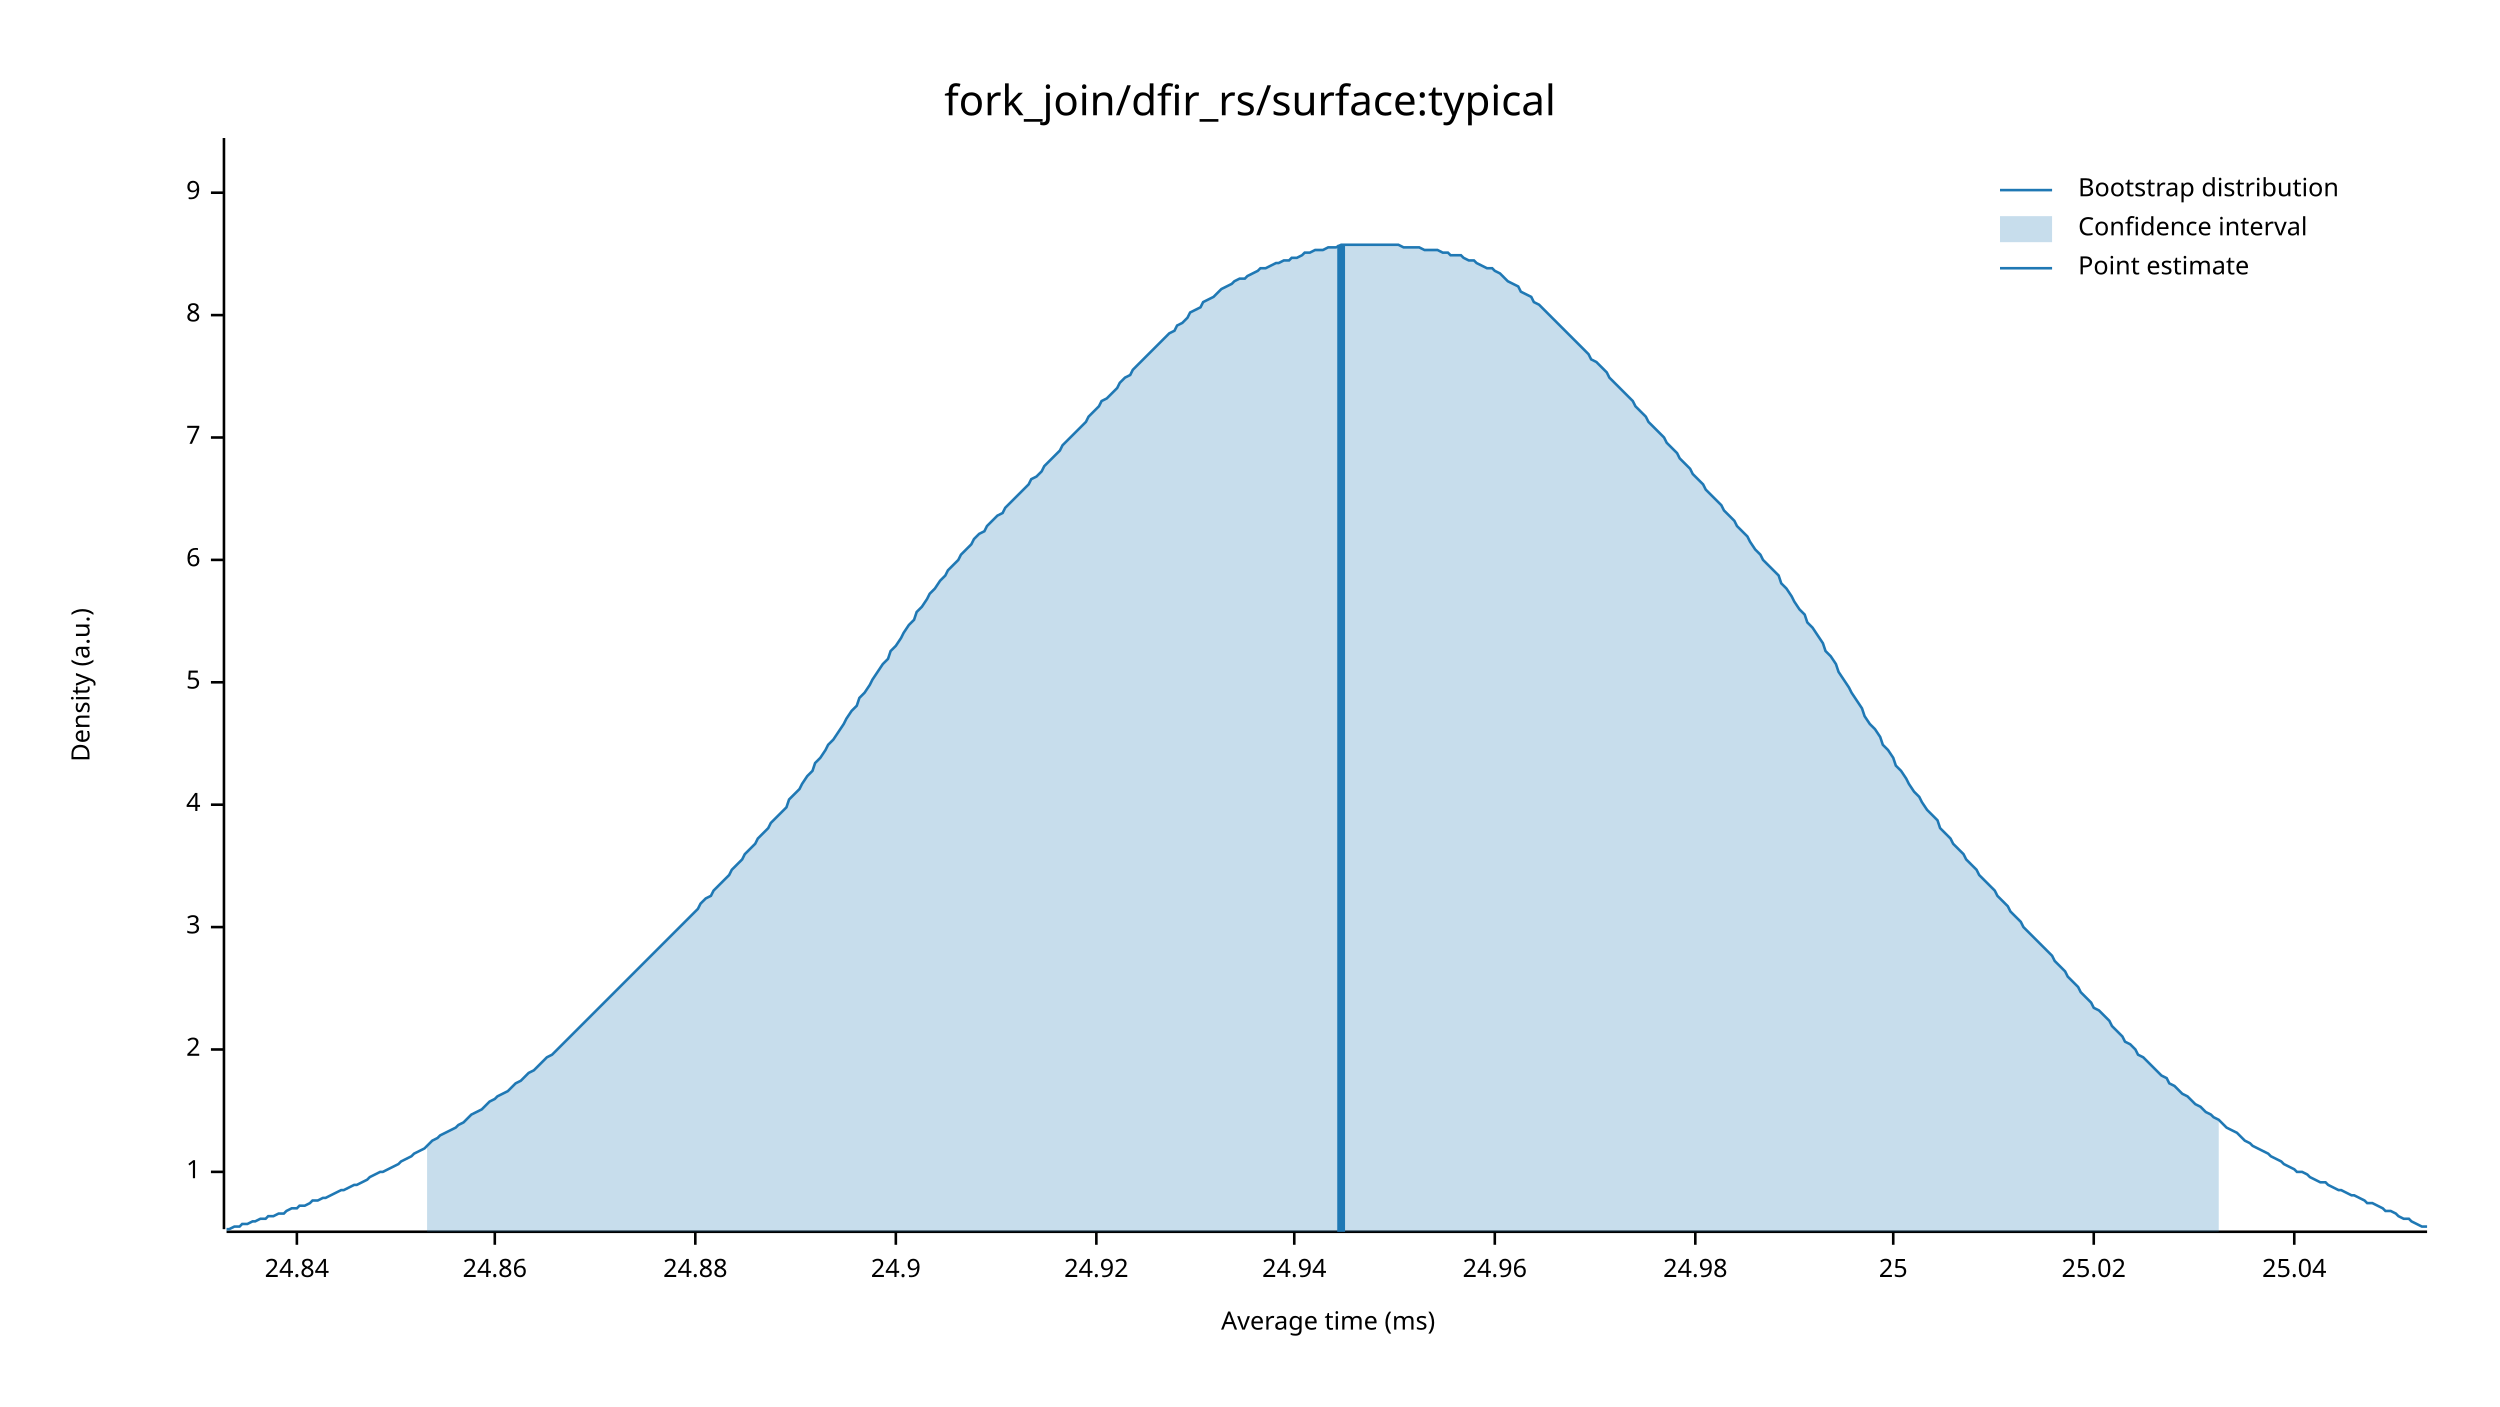
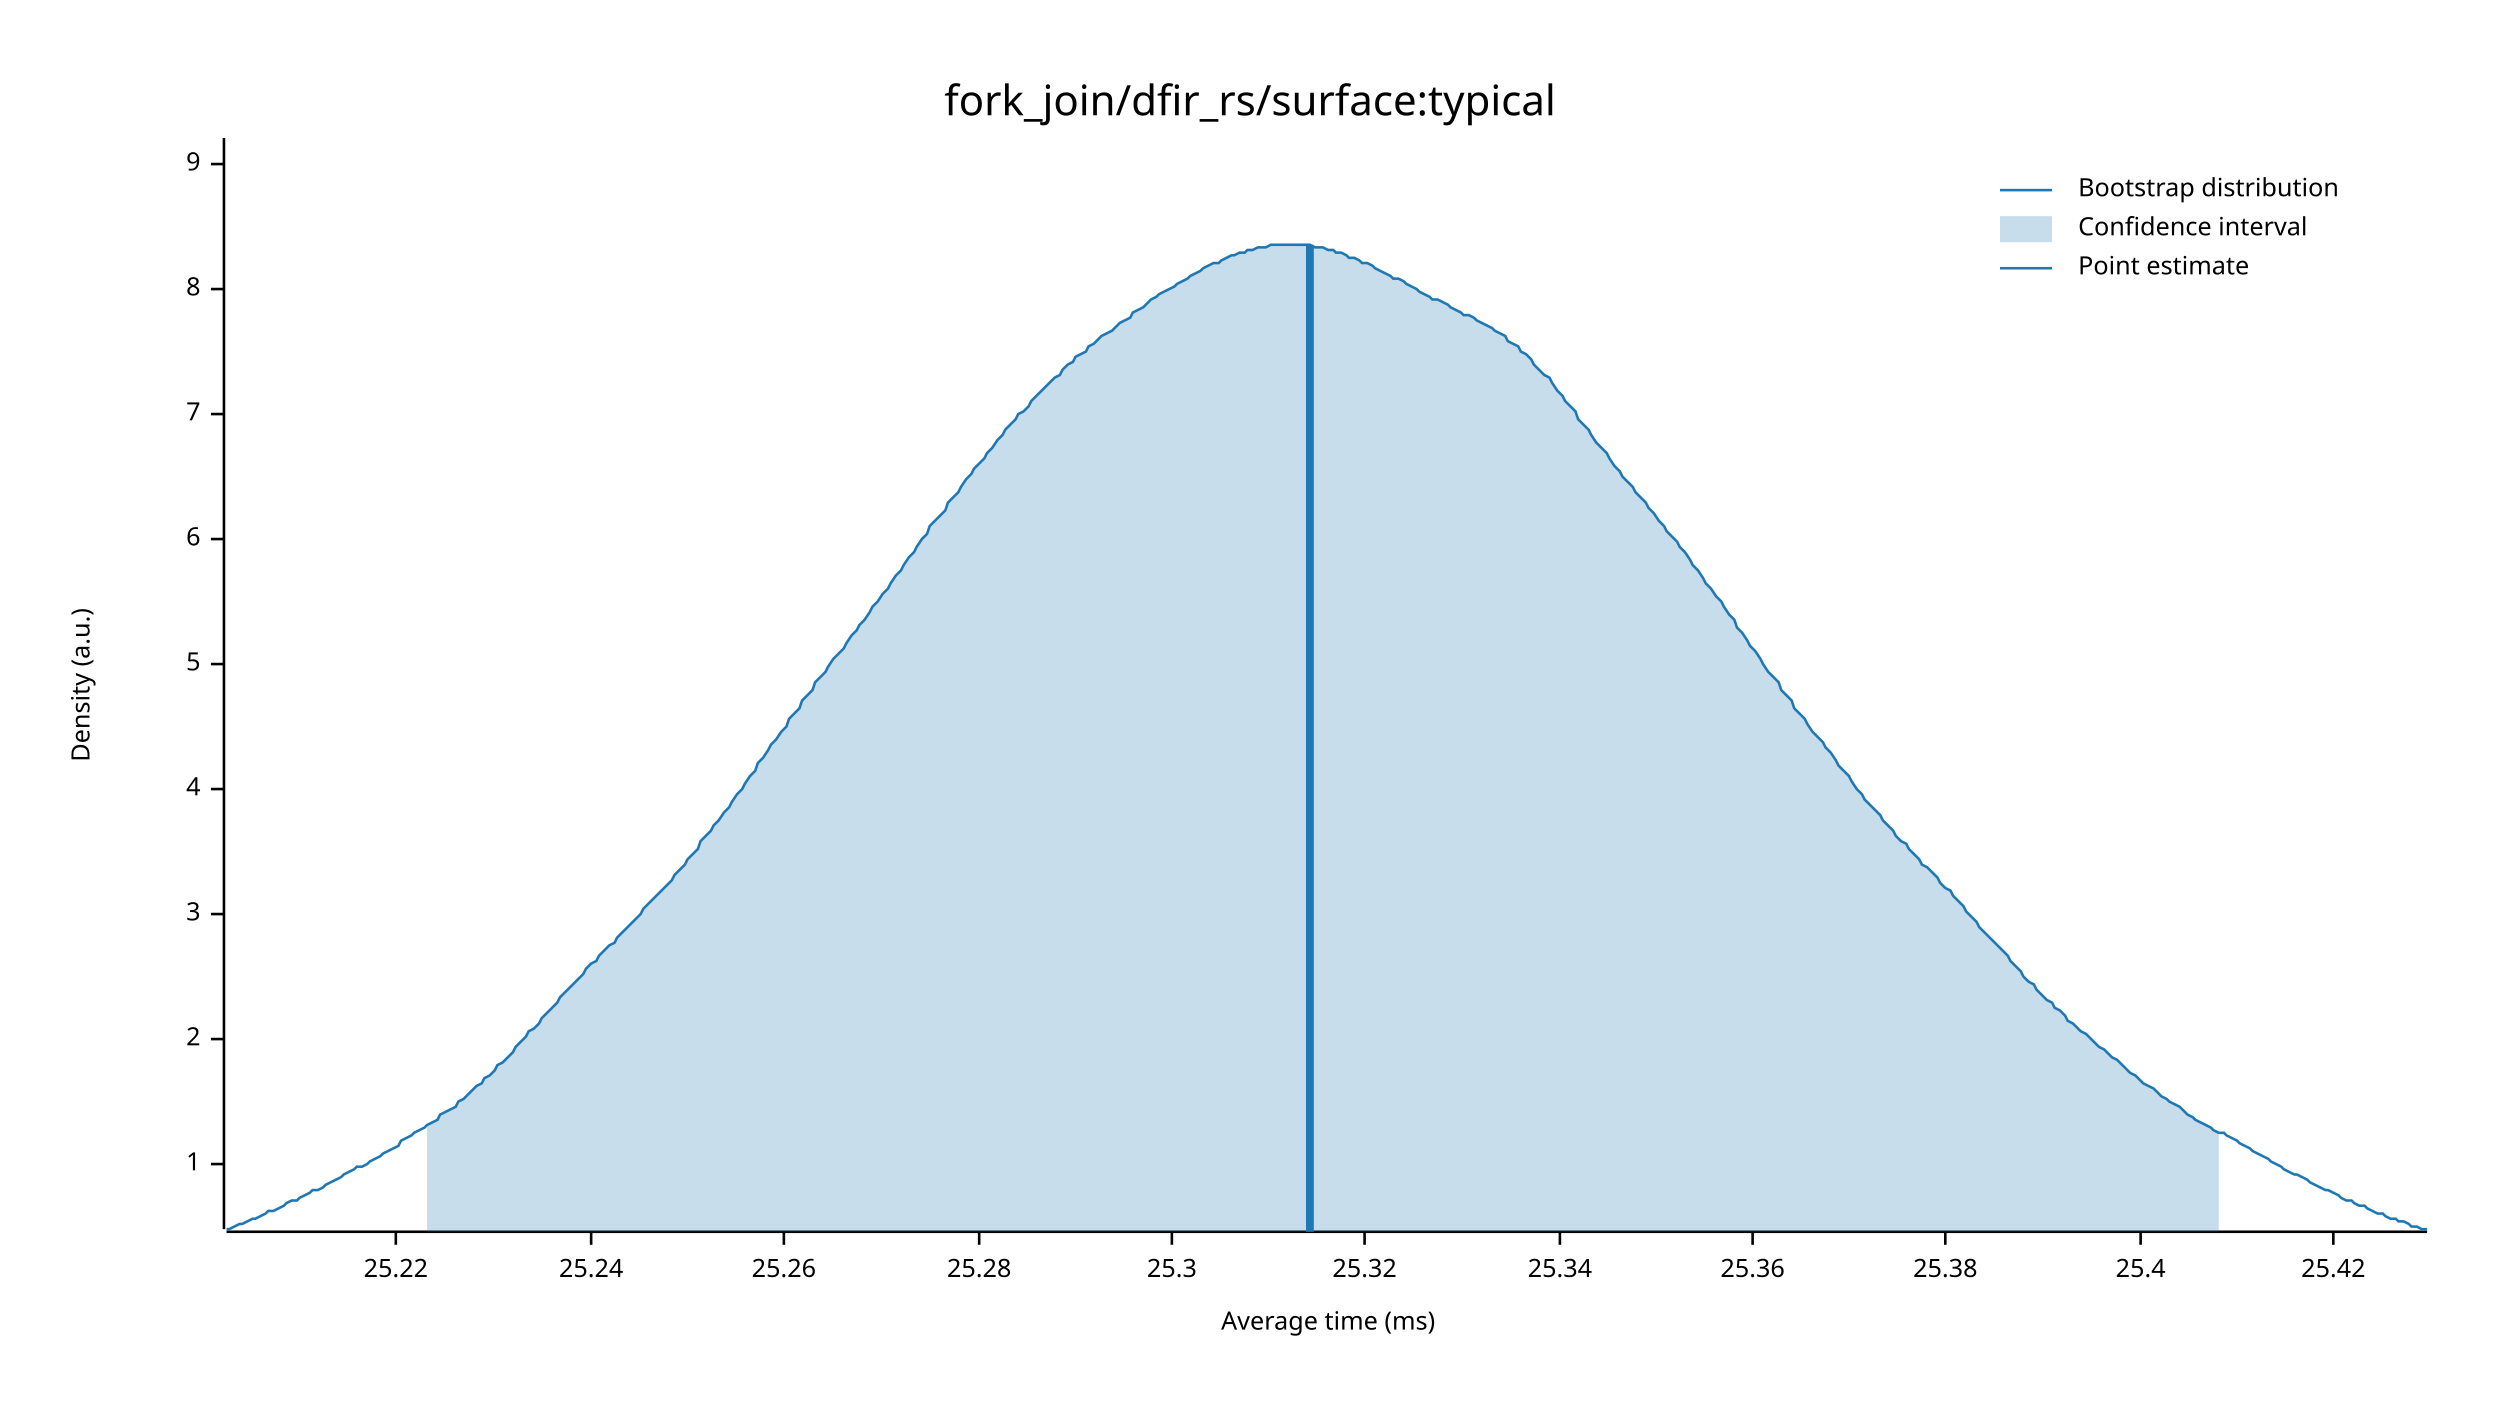
<svg xmlns="http://www.w3.org/2000/svg" width="960" height="540" viewBox="0 0 960 540">
  <text x="480" y="32" dy="0.76em" text-anchor="middle" font-family="sans-serif" font-size="16.129" opacity="1" fill="#000000">
fork_join/dfir_rs/surface:typical
</text>
  <text x="27" y="263" dy="0.76em" text-anchor="middle" font-family="sans-serif" font-size="9.677" opacity="1" fill="#000000" transform="rotate(270, 27, 263)">
Density (a.u.)
</text>
  <text x="510" y="513" dy="-0.5ex" text-anchor="middle" font-family="sans-serif" font-size="9.677" opacity="1" fill="#000000">
Average time (ms)
</text>
  <polyline fill="none" opacity="1" stroke="#000000" stroke-width="1" points="86,53 86,472 " />
-   <text x="77" y="450" dy="0.5ex" text-anchor="end" font-family="sans-serif" font-size="9.677" opacity="1" fill="#000000">
+   <text x="77" y="447" dy="0.5ex" text-anchor="end" font-family="sans-serif" font-size="9.677" opacity="1" fill="#000000">
1
</text>
-   <polyline fill="none" opacity="1" stroke="#000000" stroke-width="1" points="81,450 86,450 " />
-   <text x="77" y="403" dy="0.5ex" text-anchor="end" font-family="sans-serif" font-size="9.677" opacity="1" fill="#000000">
+   <polyline fill="none" opacity="1" stroke="#000000" stroke-width="1" points="81,447 86,447 " />
+   <text x="77" y="399" dy="0.5ex" text-anchor="end" font-family="sans-serif" font-size="9.677" opacity="1" fill="#000000">
2
</text>
-   <polyline fill="none" opacity="1" stroke="#000000" stroke-width="1" points="81,403 86,403 " />
-   <text x="77" y="356" dy="0.5ex" text-anchor="end" font-family="sans-serif" font-size="9.677" opacity="1" fill="#000000">
+   <polyline fill="none" opacity="1" stroke="#000000" stroke-width="1" points="81,399 86,399 " />
+   <text x="77" y="351" dy="0.5ex" text-anchor="end" font-family="sans-serif" font-size="9.677" opacity="1" fill="#000000">
3
</text>
-   <polyline fill="none" opacity="1" stroke="#000000" stroke-width="1" points="81,356 86,356 " />
-   <text x="77" y="309" dy="0.5ex" text-anchor="end" font-family="sans-serif" font-size="9.677" opacity="1" fill="#000000">
+   <polyline fill="none" opacity="1" stroke="#000000" stroke-width="1" points="81,351 86,351 " />
+   <text x="77" y="303" dy="0.5ex" text-anchor="end" font-family="sans-serif" font-size="9.677" opacity="1" fill="#000000">
4
</text>
-   <polyline fill="none" opacity="1" stroke="#000000" stroke-width="1" points="81,309 86,309 " />
-   <text x="77" y="262" dy="0.5ex" text-anchor="end" font-family="sans-serif" font-size="9.677" opacity="1" fill="#000000">
+   <polyline fill="none" opacity="1" stroke="#000000" stroke-width="1" points="81,303 86,303 " />
+   <text x="77" y="255" dy="0.5ex" text-anchor="end" font-family="sans-serif" font-size="9.677" opacity="1" fill="#000000">
5
</text>
-   <polyline fill="none" opacity="1" stroke="#000000" stroke-width="1" points="81,262 86,262 " />
-   <text x="77" y="215" dy="0.5ex" text-anchor="end" font-family="sans-serif" font-size="9.677" opacity="1" fill="#000000">
+   <polyline fill="none" opacity="1" stroke="#000000" stroke-width="1" points="81,255 86,255 " />
+   <text x="77" y="207" dy="0.5ex" text-anchor="end" font-family="sans-serif" font-size="9.677" opacity="1" fill="#000000">
6
</text>
-   <polyline fill="none" opacity="1" stroke="#000000" stroke-width="1" points="81,215 86,215 " />
-   <text x="77" y="168" dy="0.5ex" text-anchor="end" font-family="sans-serif" font-size="9.677" opacity="1" fill="#000000">
+   <polyline fill="none" opacity="1" stroke="#000000" stroke-width="1" points="81,207 86,207 " />
+   <text x="77" y="159" dy="0.5ex" text-anchor="end" font-family="sans-serif" font-size="9.677" opacity="1" fill="#000000">
7
</text>
-   <polyline fill="none" opacity="1" stroke="#000000" stroke-width="1" points="81,168 86,168 " />
-   <text x="77" y="121" dy="0.5ex" text-anchor="end" font-family="sans-serif" font-size="9.677" opacity="1" fill="#000000">
+   <polyline fill="none" opacity="1" stroke="#000000" stroke-width="1" points="81,159 86,159 " />
+   <text x="77" y="111" dy="0.5ex" text-anchor="end" font-family="sans-serif" font-size="9.677" opacity="1" fill="#000000">
8
</text>
-   <polyline fill="none" opacity="1" stroke="#000000" stroke-width="1" points="81,121 86,121 " />
-   <text x="77" y="74" dy="0.5ex" text-anchor="end" font-family="sans-serif" font-size="9.677" opacity="1" fill="#000000">
+   <polyline fill="none" opacity="1" stroke="#000000" stroke-width="1" points="81,111 86,111 " />
+   <text x="77" y="63" dy="0.5ex" text-anchor="end" font-family="sans-serif" font-size="9.677" opacity="1" fill="#000000">
9
</text>
-   <polyline fill="none" opacity="1" stroke="#000000" stroke-width="1" points="81,74 86,74 " />
+   <polyline fill="none" opacity="1" stroke="#000000" stroke-width="1" points="81,63 86,63 " />
  <polyline fill="none" opacity="1" stroke="#000000" stroke-width="1" points="87,473 932,473 " />
-   <text x="114" y="483" dy="0.76em" text-anchor="middle" font-family="sans-serif" font-size="9.677" opacity="1" fill="#000000">
- 24.84
+   <text x="152" y="483" dy="0.76em" text-anchor="middle" font-family="sans-serif" font-size="9.677" opacity="1" fill="#000000">
+ 25.22
</text>
-   <polyline fill="none" opacity="1" stroke="#000000" stroke-width="1" points="114,473 114,478 " />
-   <text x="190" y="483" dy="0.76em" text-anchor="middle" font-family="sans-serif" font-size="9.677" opacity="1" fill="#000000">
- 24.86
+   <polyline fill="none" opacity="1" stroke="#000000" stroke-width="1" points="152,473 152,478 " />
+   <text x="227" y="483" dy="0.76em" text-anchor="middle" font-family="sans-serif" font-size="9.677" opacity="1" fill="#000000">
+ 25.24
</text>
-   <polyline fill="none" opacity="1" stroke="#000000" stroke-width="1" points="190,473 190,478 " />
-   <text x="267" y="483" dy="0.76em" text-anchor="middle" font-family="sans-serif" font-size="9.677" opacity="1" fill="#000000">
- 24.88
+   <polyline fill="none" opacity="1" stroke="#000000" stroke-width="1" points="227,473 227,478 " />
+   <text x="301" y="483" dy="0.76em" text-anchor="middle" font-family="sans-serif" font-size="9.677" opacity="1" fill="#000000">
+ 25.26
</text>
-   <polyline fill="none" opacity="1" stroke="#000000" stroke-width="1" points="267,473 267,478 " />
-   <text x="344" y="483" dy="0.76em" text-anchor="middle" font-family="sans-serif" font-size="9.677" opacity="1" fill="#000000">
- 24.9
+   <polyline fill="none" opacity="1" stroke="#000000" stroke-width="1" points="301,473 301,478 " />
+   <text x="376" y="483" dy="0.76em" text-anchor="middle" font-family="sans-serif" font-size="9.677" opacity="1" fill="#000000">
+ 25.28
</text>
-   <polyline fill="none" opacity="1" stroke="#000000" stroke-width="1" points="344,473 344,478 " />
-   <text x="421" y="483" dy="0.76em" text-anchor="middle" font-family="sans-serif" font-size="9.677" opacity="1" fill="#000000">
- 24.92
+   <polyline fill="none" opacity="1" stroke="#000000" stroke-width="1" points="376,473 376,478 " />
+   <text x="450" y="483" dy="0.76em" text-anchor="middle" font-family="sans-serif" font-size="9.677" opacity="1" fill="#000000">
+ 25.3
</text>
-   <polyline fill="none" opacity="1" stroke="#000000" stroke-width="1" points="421,473 421,478 " />
-   <text x="497" y="483" dy="0.76em" text-anchor="middle" font-family="sans-serif" font-size="9.677" opacity="1" fill="#000000">
- 24.94
+   <polyline fill="none" opacity="1" stroke="#000000" stroke-width="1" points="450,473 450,478 " />
+   <text x="524" y="483" dy="0.76em" text-anchor="middle" font-family="sans-serif" font-size="9.677" opacity="1" fill="#000000">
+ 25.32
</text>
-   <polyline fill="none" opacity="1" stroke="#000000" stroke-width="1" points="497,473 497,478 " />
-   <text x="574" y="483" dy="0.76em" text-anchor="middle" font-family="sans-serif" font-size="9.677" opacity="1" fill="#000000">
- 24.96
+   <polyline fill="none" opacity="1" stroke="#000000" stroke-width="1" points="524,473 524,478 " />
+   <text x="599" y="483" dy="0.76em" text-anchor="middle" font-family="sans-serif" font-size="9.677" opacity="1" fill="#000000">
+ 25.34
</text>
-   <polyline fill="none" opacity="1" stroke="#000000" stroke-width="1" points="574,473 574,478 " />
-   <text x="651" y="483" dy="0.76em" text-anchor="middle" font-family="sans-serif" font-size="9.677" opacity="1" fill="#000000">
- 24.98
+   <polyline fill="none" opacity="1" stroke="#000000" stroke-width="1" points="599,473 599,478 " />
+   <text x="673" y="483" dy="0.76em" text-anchor="middle" font-family="sans-serif" font-size="9.677" opacity="1" fill="#000000">
+ 25.36
</text>
-   <polyline fill="none" opacity="1" stroke="#000000" stroke-width="1" points="651,473 651,478 " />
-   <text x="727" y="483" dy="0.76em" text-anchor="middle" font-family="sans-serif" font-size="9.677" opacity="1" fill="#000000">
- 25
+   <polyline fill="none" opacity="1" stroke="#000000" stroke-width="1" points="673,473 673,478 " />
+   <text x="747" y="483" dy="0.76em" text-anchor="middle" font-family="sans-serif" font-size="9.677" opacity="1" fill="#000000">
+ 25.38
</text>
-   <polyline fill="none" opacity="1" stroke="#000000" stroke-width="1" points="727,473 727,478 " />
-   <text x="804" y="483" dy="0.76em" text-anchor="middle" font-family="sans-serif" font-size="9.677" opacity="1" fill="#000000">
- 25.02
+   <polyline fill="none" opacity="1" stroke="#000000" stroke-width="1" points="747,473 747,478 " />
+   <text x="822" y="483" dy="0.76em" text-anchor="middle" font-family="sans-serif" font-size="9.677" opacity="1" fill="#000000">
+ 25.4
</text>
-   <polyline fill="none" opacity="1" stroke="#000000" stroke-width="1" points="804,473 804,478 " />
-   <text x="881" y="483" dy="0.76em" text-anchor="middle" font-family="sans-serif" font-size="9.677" opacity="1" fill="#000000">
- 25.04
+   <polyline fill="none" opacity="1" stroke="#000000" stroke-width="1" points="822,473 822,478 " />
+   <text x="896" y="483" dy="0.76em" text-anchor="middle" font-family="sans-serif" font-size="9.677" opacity="1" fill="#000000">
+ 25.42
</text>
-   <polyline fill="none" opacity="1" stroke="#000000" stroke-width="1" points="881,473 881,478 " />
-   <polyline fill="none" opacity="1" stroke="#1F78B4" stroke-width="1" points="87,472 88,472 90,471 92,471 93,470 95,470 97,469 98,469 100,468 102,468 103,467 105,467 107,466 109,466 110,465 112,464 114,464 115,463 117,463 119,462 120,461 122,461 124,460 125,460 127,459 129,458 131,457 132,457 134,456 136,455 137,455 139,454 141,453 142,452 144,451 146,450 147,450 149,449 151,448 153,447 154,446 156,445 158,444 159,443 161,442 163,441 164,440 166,438 168,437 169,436 171,435 173,434 175,433 176,432 178,431 180,429 181,428 183,427 185,426 186,425 188,423 190,422 191,421 193,420 195,419 197,417 198,416 200,415 202,413 203,412 205,411 207,409 208,408 210,406 212,405 214,403 215,402 217,400 219,398 220,397 222,395 224,393 225,392 227,390 229,388 230,387 232,385 234,383 236,381 237,380 239,378 241,376 242,375 244,373 246,371 247,370 249,368 251,366 252,365 254,363 256,361 258,359 259,358 261,356 263,354 264,353 266,351 268,349 269,347 271,345 273,344 274,342 276,340 278,338 280,336 281,334 283,332 285,330 286,328 288,326 290,324 291,322 293,320 295,318 296,316 298,314 300,312 302,310 303,307 305,305 307,303 308,301 310,298 312,296 313,293 315,291 317,288 318,286 320,284 322,281 324,278 325,276 327,273 329,271 330,268 332,266 334,263 335,261 337,258 339,255 341,253 342,250 344,248 346,245 347,243 349,240 351,238 352,235 354,233 356,230 357,228 359,226 361,223 363,221 364,219 366,217 368,215 369,213 371,211 373,209 374,207 376,205 378,204 379,202 381,200 383,198 385,197 386,195 388,193 390,191 391,190 393,188 395,186 396,184 398,183 400,181 401,179 403,177 405,175 407,173 408,171 410,169 412,167 413,166 415,164 417,162 418,160 420,158 422,156 423,154 425,153 427,151 429,149 430,147 432,145 434,144 435,142 437,140 439,138 440,137 442,135 444,133 445,132 447,130 449,128 451,127 452,125 454,124 456,122 457,120 459,119 461,118 462,116 464,115 466,114 468,112 469,111 471,110 473,109 474,108 476,107 478,107 479,106 481,105 483,104 484,103 486,103 488,102 490,101 491,101 493,100 495,100 496,99 498,99 500,98 501,97 503,97 505,96 506,96 508,96 510,95 512,95 513,95 515,94 517,94 518,94 520,94 522,94 523,94 525,94 527,94 528,94 530,94 532,94 534,94 535,94 537,94 539,95 540,95 542,95 544,95 545,95 547,96 549,96 550,96 552,96 554,97 556,97 557,98 559,98 561,98 562,99 564,100 566,100 567,101 569,102 571,103 573,103 574,104 576,105 578,107 579,108 581,109 583,110 584,112 586,113 588,114 589,116 591,117 593,119 595,121 596,122 598,124 600,126 601,127 603,129 605,131 606,132 608,134 610,136 611,138 613,139 615,141 617,143 618,145 620,147 622,149 623,150 625,152 627,154 628,156 630,158 632,160 633,162 635,164 637,166 639,168 640,170 642,172 644,174 645,176 647,178 649,180 650,182 652,184 654,186 655,188 657,190 659,192 661,194 662,196 664,198 666,200 667,202 669,204 671,206 672,208 674,211 676,213 677,215 679,217 681,219 683,221 684,224 686,226 688,229 689,231 691,234 693,236 694,239 696,241 698,244 700,247 701,250 703,252 705,255 706,258 708,261 710,264 711,266 713,269 715,272 716,275 718,278 720,280 722,283 723,286 725,288 727,291 728,294 730,296 732,299 733,301 735,304 737,306 738,308 740,311 742,313 744,315 745,318 747,320 749,322 750,324 752,326 754,328 755,330 757,332 759,334 760,336 762,338 764,340 766,342 767,344 769,346 771,348 772,350 774,352 776,354 777,356 779,358 781,360 782,361 784,363 786,365 788,367 789,369 791,371 793,373 794,375 796,377 798,379 799,381 801,383 803,385 804,387 806,388 808,390 810,392 811,394 813,396 815,398 816,400 818,401 820,403 821,405 823,406 825,408 827,410 828,411 830,413 832,414 833,416 835,417 837,419 838,420 840,421 842,423 843,424 845,425 847,427 849,428 850,429 852,430 854,432 855,433 857,434 859,435 860,436 862,438 864,439 865,440 867,441 869,442 871,443 872,444 874,445 876,446 877,447 879,448 881,449 882,450 884,450 886,451 887,452 889,453 891,454 893,454 894,455 896,456 898,457 899,457 901,458 903,459 904,459 906,460 908,461 909,462 911,462 913,463 915,464 916,465 918,465 920,466 921,467 923,468 925,468 926,469 928,470 930,471 932,471 " />
-   <polygon opacity="0.25" fill="#1F78B4" points="164,440 166,438 168,437 169,436 171,435 173,434 175,433 176,432 178,431 180,429 181,428 183,427 185,426 186,425 188,423 190,422 191,421 193,420 195,419 197,417 198,416 200,415 202,413 203,412 205,411 207,409 208,408 210,406 212,405 214,403 215,402 217,400 219,398 220,397 222,395 224,393 225,392 227,390 229,388 230,387 232,385 234,383 236,381 237,380 239,378 241,376 242,375 244,373 246,371 247,370 249,368 251,366 252,365 254,363 256,361 258,359 259,358 261,356 263,354 264,353 266,351 268,349 269,347 271,345 273,344 274,342 276,340 278,338 280,336 281,334 283,332 285,330 286,328 288,326 290,324 291,322 293,320 295,318 296,316 298,314 300,312 302,310 303,307 305,305 307,303 308,301 310,298 312,296 313,293 315,291 317,288 318,286 320,284 322,281 324,278 325,276 327,273 329,271 330,268 332,266 334,263 335,261 337,258 339,255 341,253 342,250 344,248 346,245 347,243 349,240 351,238 352,235 354,233 356,230 357,228 359,226 361,223 363,221 364,219 366,217 368,215 369,213 371,211 373,209 374,207 376,205 378,204 379,202 381,200 383,198 385,197 386,195 388,193 390,191 391,190 393,188 395,186 396,184 398,183 400,181 401,179 403,177 405,175 407,173 408,171 410,169 412,167 413,166 415,164 417,162 418,160 420,158 422,156 423,154 425,153 427,151 429,149 430,147 432,145 434,144 435,142 437,140 439,138 440,137 442,135 444,133 445,132 447,130 449,128 451,127 452,125 454,124 456,122 457,120 459,119 461,118 462,116 464,115 466,114 468,112 469,111 471,110 473,109 474,108 476,107 478,107 479,106 481,105 483,104 484,103 486,103 488,102 490,101 491,101 493,100 495,100 496,99 498,99 500,98 501,97 503,97 505,96 506,96 508,96 510,95 512,95 513,95 515,94 517,94 518,94 520,94 522,94 523,94 525,94 527,94 528,94 530,94 532,94 534,94 535,94 537,94 539,95 540,95 542,95 544,95 545,95 547,96 549,96 550,96 552,96 554,97 556,97 557,98 559,98 561,98 562,99 564,100 566,100 567,101 569,102 571,103 573,103 574,104 576,105 578,107 579,108 581,109 583,110 584,112 586,113 588,114 589,116 591,117 593,119 595,121 596,122 598,124 600,126 601,127 603,129 605,131 606,132 608,134 610,136 611,138 613,139 615,141 617,143 618,145 620,147 622,149 623,150 625,152 627,154 628,156 630,158 632,160 633,162 635,164 637,166 639,168 640,170 642,172 644,174 645,176 647,178 649,180 650,182 652,184 654,186 655,188 657,190 659,192 661,194 662,196 664,198 666,200 667,202 669,204 671,206 672,208 674,211 676,213 677,215 679,217 681,219 683,221 684,224 686,226 688,229 689,231 691,234 693,236 694,239 696,241 698,244 700,247 701,250 703,252 705,255 706,258 708,261 710,264 711,266 713,269 715,272 716,275 718,278 720,280 722,283 723,286 725,288 727,291 728,294 730,296 732,299 733,301 735,304 737,306 738,308 740,311 742,313 744,315 745,318 747,320 749,322 750,324 752,326 754,328 755,330 757,332 759,334 760,336 762,338 764,340 766,342 767,344 769,346 771,348 772,350 774,352 776,354 777,356 779,358 781,360 782,361 784,363 786,365 788,367 789,369 791,371 793,373 794,375 796,377 798,379 799,381 801,383 803,385 804,387 806,388 808,390 810,392 811,394 813,396 815,398 816,400 818,401 820,403 821,405 823,406 825,408 827,410 828,411 830,413 832,414 833,416 835,417 837,419 838,420 840,421 842,423 843,424 845,425 847,427 849,428 850,429 852,430 852,473 164,473 " />
-   <polyline fill="none" opacity="1" stroke="#1F78B4" stroke-width="3" points="515,473 515,94 " />
+   <polyline fill="none" opacity="1" stroke="#000000" stroke-width="1" points="896,473 896,478 " />
+   <polyline fill="none" opacity="1" stroke="#1F78B4" stroke-width="1" points="87,472 88,472 90,471 92,470 93,470 95,469 97,468 98,468 100,467 102,466 103,465 105,465 107,464 109,463 110,462 112,461 114,461 115,460 117,459 119,458 120,457 122,457 124,456 125,455 127,454 129,453 131,452 132,451 134,450 136,449 137,448 139,448 141,447 142,446 144,445 146,444 147,443 149,442 151,441 153,440 154,438 156,437 158,436 159,435 161,434 163,433 164,432 166,431 168,430 169,428 171,427 173,426 175,425 176,423 178,422 180,420 181,419 183,417 185,416 186,414 188,413 190,411 191,409 193,408 195,406 197,404 198,402 200,400 202,398 203,396 205,395 207,393 208,391 210,389 212,387 214,385 215,383 217,381 219,379 220,378 222,376 224,374 225,372 227,370 229,369 230,367 232,365 234,363 236,362 237,360 239,358 241,356 242,355 244,353 246,351 247,349 249,347 251,345 252,344 254,342 256,340 258,338 259,336 261,334 263,332 264,330 266,328 268,326 269,323 271,321 273,319 274,317 276,315 278,312 280,310 281,308 283,305 285,303 286,301 288,298 290,296 291,293 293,291 295,288 296,286 298,284 300,281 302,279 303,276 305,274 307,272 308,269 310,267 312,265 313,262 315,260 317,258 318,256 320,253 322,251 324,249 325,247 327,244 329,242 330,240 332,238 334,235 335,233 337,231 339,228 341,226 342,224 344,221 346,219 347,217 349,214 351,212 352,210 354,207 356,205 357,202 359,200 361,198 363,196 364,193 366,191 368,189 369,187 371,184 373,182 374,180 376,178 378,176 379,174 381,172 383,169 385,167 386,165 388,163 390,161 391,159 393,158 395,156 396,154 398,152 400,150 401,149 403,147 405,145 407,144 408,142 410,140 412,139 413,137 415,136 417,135 418,133 420,132 422,130 423,129 425,128 427,127 429,125 430,124 432,123 434,122 435,120 437,119 439,118 440,117 442,115 444,114 445,113 447,112 449,111 451,110 452,109 454,108 456,107 457,106 459,105 461,104 462,103 464,102 466,101 468,101 469,100 471,99 473,98 474,98 476,97 478,97 479,96 481,96 483,95 484,95 486,95 488,94 490,94 491,94 493,94 495,94 496,94 498,94 500,94 501,94 503,94 505,95 506,95 508,95 510,96 512,96 513,97 515,97 517,98 518,99 520,99 522,100 523,101 525,101 527,102 528,103 530,104 532,105 534,106 535,107 537,107 539,108 540,109 542,110 544,111 545,112 547,113 549,114 550,115 552,115 554,116 556,117 557,118 559,119 561,120 562,121 564,121 566,122 567,123 569,124 571,125 573,126 574,127 576,128 578,129 579,131 581,132 583,133 584,135 586,136 588,138 589,140 591,142 593,144 595,145 596,147 598,150 600,152 601,154 603,156 605,158 606,161 608,163 610,165 611,167 613,170 615,172 617,174 618,176 620,179 622,181 623,183 625,185 627,187 628,189 630,191 632,193 633,195 635,197 637,200 639,202 640,204 642,206 644,208 645,210 647,212 649,215 650,217 652,219 654,222 655,224 657,226 659,229 661,231 662,233 664,236 666,238 667,241 669,243 671,246 672,248 674,250 676,253 677,255 679,258 681,260 683,262 684,265 686,267 688,269 689,272 691,274 693,276 694,278 696,281 698,283 700,285 701,287 703,289 705,292 706,294 708,296 710,298 711,300 713,303 715,305 716,307 718,309 720,311 722,313 723,315 725,317 727,319 728,321 730,323 732,324 733,326 735,328 737,330 738,332 740,333 742,335 744,337 745,339 747,341 749,342 750,344 752,346 754,348 755,350 757,352 759,354 760,356 762,358 764,360 766,362 767,363 769,365 771,367 772,369 774,371 776,373 777,375 779,377 781,378 782,380 784,382 786,384 788,385 789,387 791,388 793,390 794,392 796,393 798,395 799,396 801,397 803,399 804,400 806,402 808,403 810,405 811,406 813,407 815,409 816,410 818,412 820,413 821,414 823,416 825,417 827,418 828,419 830,421 832,422 833,423 835,424 837,425 838,426 840,428 842,429 843,430 845,431 847,432 849,433 850,434 852,435 854,435 855,436 857,437 859,438 860,439 862,440 864,441 865,442 867,443 869,444 871,445 872,446 874,447 876,448 877,449 879,450 881,451 882,451 884,452 886,453 887,454 889,455 891,456 893,457 894,457 896,458 898,459 899,460 901,461 903,461 904,462 906,463 908,463 909,464 911,465 913,466 915,466 916,467 918,468 920,468 921,469 923,469 925,470 926,471 928,471 930,472 932,472 " />
+   <polygon opacity="0.25" fill="#1F78B4" points="164,432 166,431 168,430 169,428 171,427 173,426 175,425 176,423 178,422 180,420 181,419 183,417 185,416 186,414 188,413 190,411 191,409 193,408 195,406 197,404 198,402 200,400 202,398 203,396 205,395 207,393 208,391 210,389 212,387 214,385 215,383 217,381 219,379 220,378 222,376 224,374 225,372 227,370 229,369 230,367 232,365 234,363 236,362 237,360 239,358 241,356 242,355 244,353 246,351 247,349 249,347 251,345 252,344 254,342 256,340 258,338 259,336 261,334 263,332 264,330 266,328 268,326 269,323 271,321 273,319 274,317 276,315 278,312 280,310 281,308 283,305 285,303 286,301 288,298 290,296 291,293 293,291 295,288 296,286 298,284 300,281 302,279 303,276 305,274 307,272 308,269 310,267 312,265 313,262 315,260 317,258 318,256 320,253 322,251 324,249 325,247 327,244 329,242 330,240 332,238 334,235 335,233 337,231 339,228 341,226 342,224 344,221 346,219 347,217 349,214 351,212 352,210 354,207 356,205 357,202 359,200 361,198 363,196 364,193 366,191 368,189 369,187 371,184 373,182 374,180 376,178 378,176 379,174 381,172 383,169 385,167 386,165 388,163 390,161 391,159 393,158 395,156 396,154 398,152 400,150 401,149 403,147 405,145 407,144 408,142 410,140 412,139 413,137 415,136 417,135 418,133 420,132 422,130 423,129 425,128 427,127 429,125 430,124 432,123 434,122 435,120 437,119 439,118 440,117 442,115 444,114 445,113 447,112 449,111 451,110 452,109 454,108 456,107 457,106 459,105 461,104 462,103 464,102 466,101 468,101 469,100 471,99 473,98 474,98 476,97 478,97 479,96 481,96 483,95 484,95 486,95 488,94 490,94 491,94 493,94 495,94 496,94 498,94 500,94 501,94 503,94 505,95 506,95 508,95 510,96 512,96 513,97 515,97 517,98 518,99 520,99 522,100 523,101 525,101 527,102 528,103 530,104 532,105 534,106 535,107 537,107 539,108 540,109 542,110 544,111 545,112 547,113 549,114 550,115 552,115 554,116 556,117 557,118 559,119 561,120 562,121 564,121 566,122 567,123 569,124 571,125 573,126 574,127 576,128 578,129 579,131 581,132 583,133 584,135 586,136 588,138 589,140 591,142 593,144 595,145 596,147 598,150 600,152 601,154 603,156 605,158 606,161 608,163 610,165 611,167 613,170 615,172 617,174 618,176 620,179 622,181 623,183 625,185 627,187 628,189 630,191 632,193 633,195 635,197 637,200 639,202 640,204 642,206 644,208 645,210 647,212 649,215 650,217 652,219 654,222 655,224 657,226 659,229 661,231 662,233 664,236 666,238 667,241 669,243 671,246 672,248 674,250 676,253 677,255 679,258 681,260 683,262 684,265 686,267 688,269 689,272 691,274 693,276 694,278 696,281 698,283 700,285 701,287 703,289 705,292 706,294 708,296 710,298 711,300 713,303 715,305 716,307 718,309 720,311 722,313 723,315 725,317 727,319 728,321 730,323 732,324 733,326 735,328 737,330 738,332 740,333 742,335 744,337 745,339 747,341 749,342 750,344 752,346 754,348 755,350 757,352 759,354 760,356 762,358 764,360 766,362 767,363 769,365 771,367 772,369 774,371 776,373 777,375 779,377 781,378 782,380 784,382 786,384 788,385 789,387 791,388 793,390 794,392 796,393 798,395 799,396 801,397 803,399 804,400 806,402 808,403 810,405 811,406 813,407 815,409 816,410 818,412 820,413 821,414 823,416 825,417 827,418 828,419 830,421 832,422 833,423 835,424 837,425 838,426 840,428 842,429 843,430 845,431 847,432 849,433 850,434 852,435 852,473 164,473 " />
+   <polyline fill="none" opacity="1" stroke="#1F78B4" stroke-width="3" points="503,473 503,94 " />
  <text x="798" y="68" dy="0.76em" text-anchor="start" font-family="sans-serif" font-size="9.677" opacity="1" fill="#000000">
Bootstrap distribution
</text>
  <text x="798" y="83" dy="0.76em" text-anchor="start" font-family="sans-serif" font-size="9.677" opacity="1" fill="#000000">
Confidence interval
</text>
  <text x="798" y="98" dy="0.76em" text-anchor="start" font-family="sans-serif" font-size="9.677" opacity="1" fill="#000000">
Point estimate
</text>
  <polyline fill="none" opacity="1" stroke="#1F78B4" stroke-width="1" points="768,73 788,73 " />
  <rect x="768" y="83" width="20" height="10" opacity="0.25" fill="#1F78B4" stroke="none" />
  <polyline fill="none" opacity="1" stroke="#1F78B4" stroke-width="1" points="768,103 788,103 " />
</svg>
